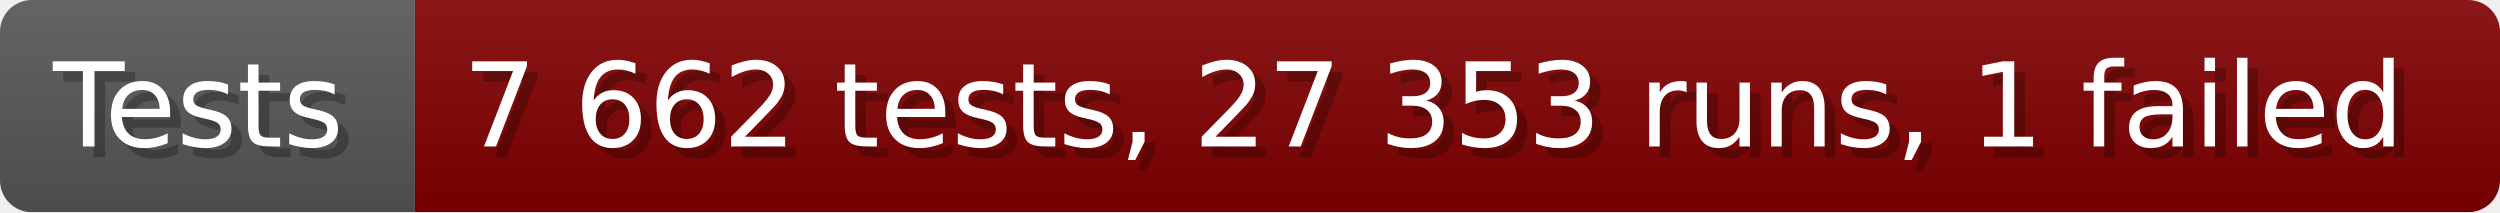
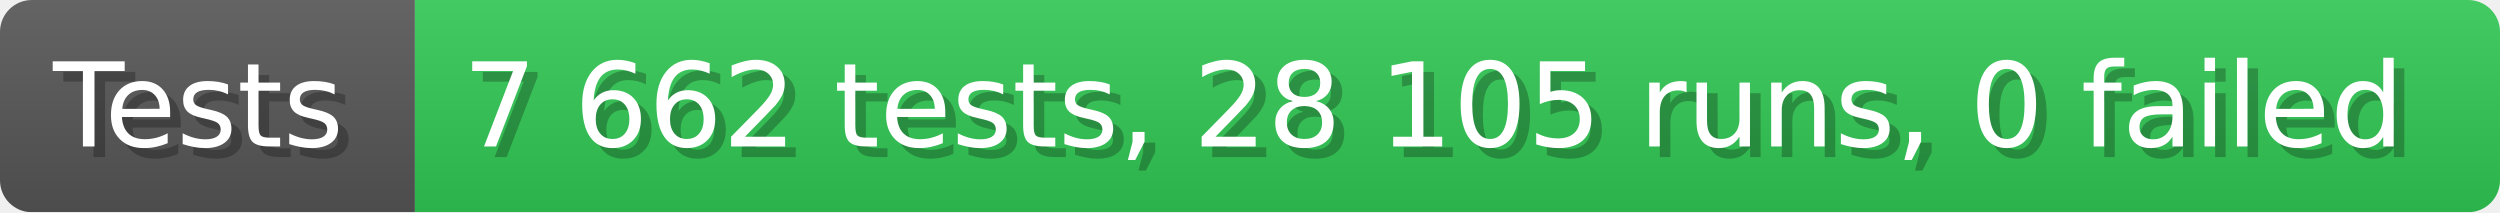
- <svg xmlns="http://www.w3.org/2000/svg" width="235.6" height="20" viewBox="0 0 2356 200" role="img" aria-label="Tests: 7 662 tests, 27 353 runs, 1 failed">
+ <svg xmlns="http://www.w3.org/2000/svg" width="235.6" height="20" viewBox="0 0 2356 200" role="img" aria-label="Tests: 7 662 tests, 28 105 runs, 0 failed">
  <linearGradient id="a" x2="0" y2="100%">
    <stop offset="0" stop-opacity=".1" stop-color="#EEE" />
    <stop offset="1" stop-opacity=".1" />
  </linearGradient>
  <mask id="m">
    <rect width="2356" height="200" rx="30" fill="#FFF" />
  </mask>
  <g mask="url(#m)">
    <rect width="391" height="200" fill="#555" />
-     <rect width="1965" height="200" fill="#800000" x="391" />
+     <rect width="1965" height="200" fill="#31c653" x="391" />
    <rect width="2356" height="200" fill="url(#a)" />
  </g>
  <g aria-hidden="true" fill="#fff" text-anchor="start" font-family="Verdana,DejaVu Sans,sans-serif" font-size="110">
    <text x="60" y="148" textLength="291" fill="#000" opacity="0.25">Tests</text>
    <text x="50" y="138" textLength="291">Tests</text>
-     <text x="446" y="148" textLength="1865" fill="#000" opacity="0.25">7 662 tests, 27 353 runs, 1 failed</text>
-     <text x="436" y="138" textLength="1865">7 662 tests, 27 353 runs, 1 failed</text>
+     <text x="446" y="148" textLength="1865" fill="#000" opacity="0.25">7 662 tests, 28 105 runs, 0 failed</text>
+     <text x="436" y="138" textLength="1865">7 662 tests, 28 105 runs, 0 failed</text>
  </g>
</svg>
